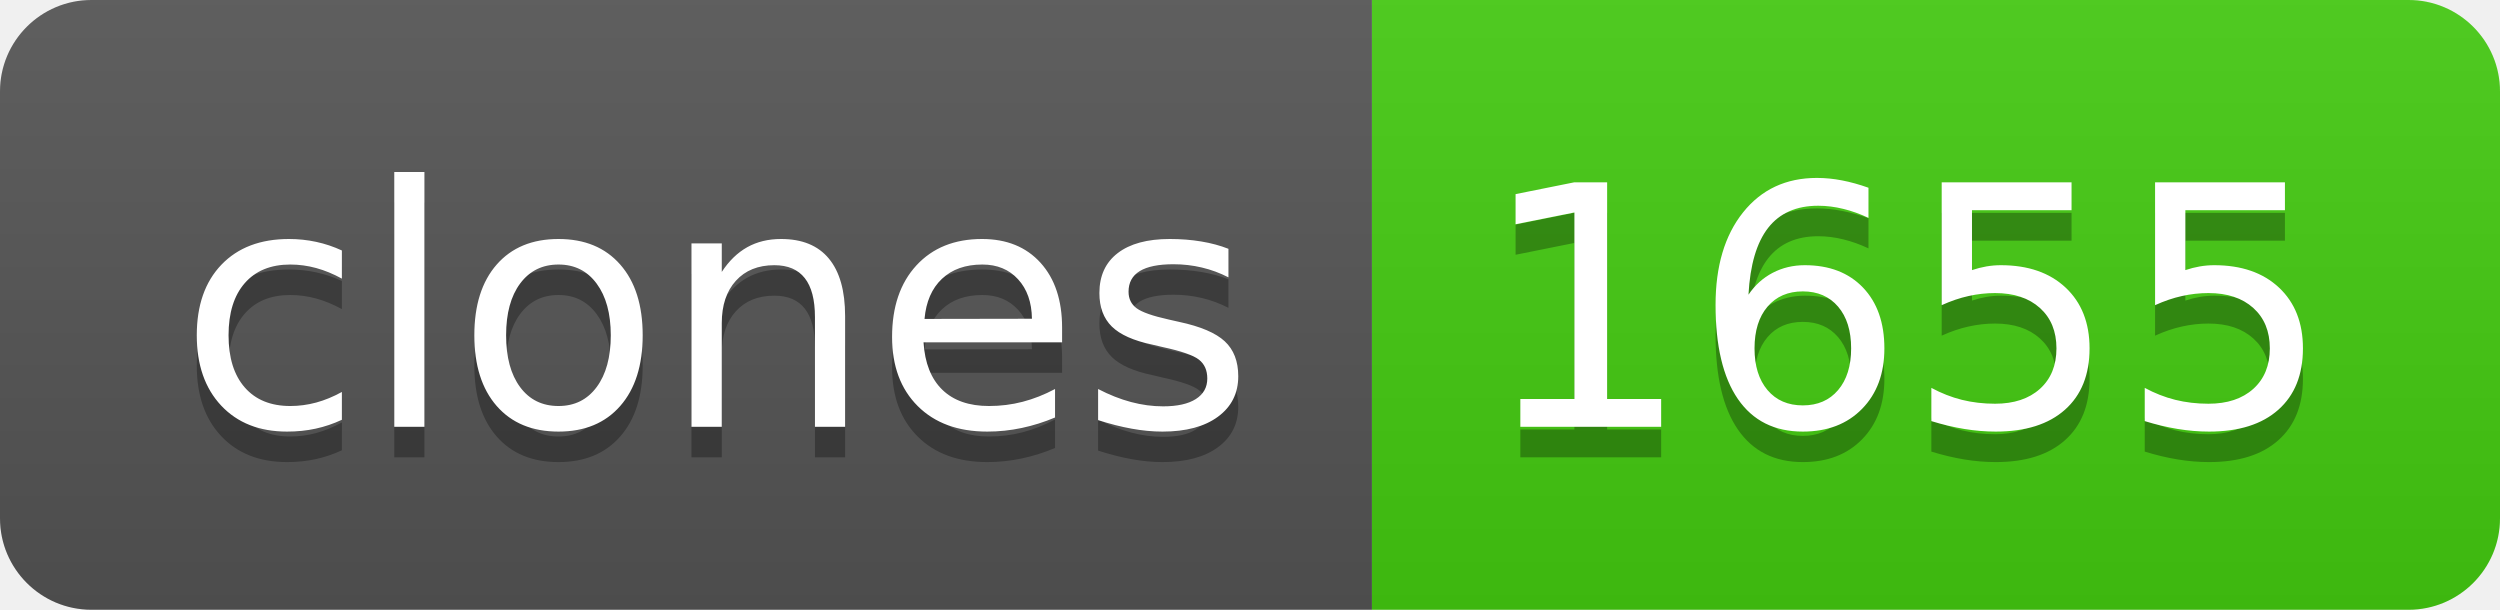
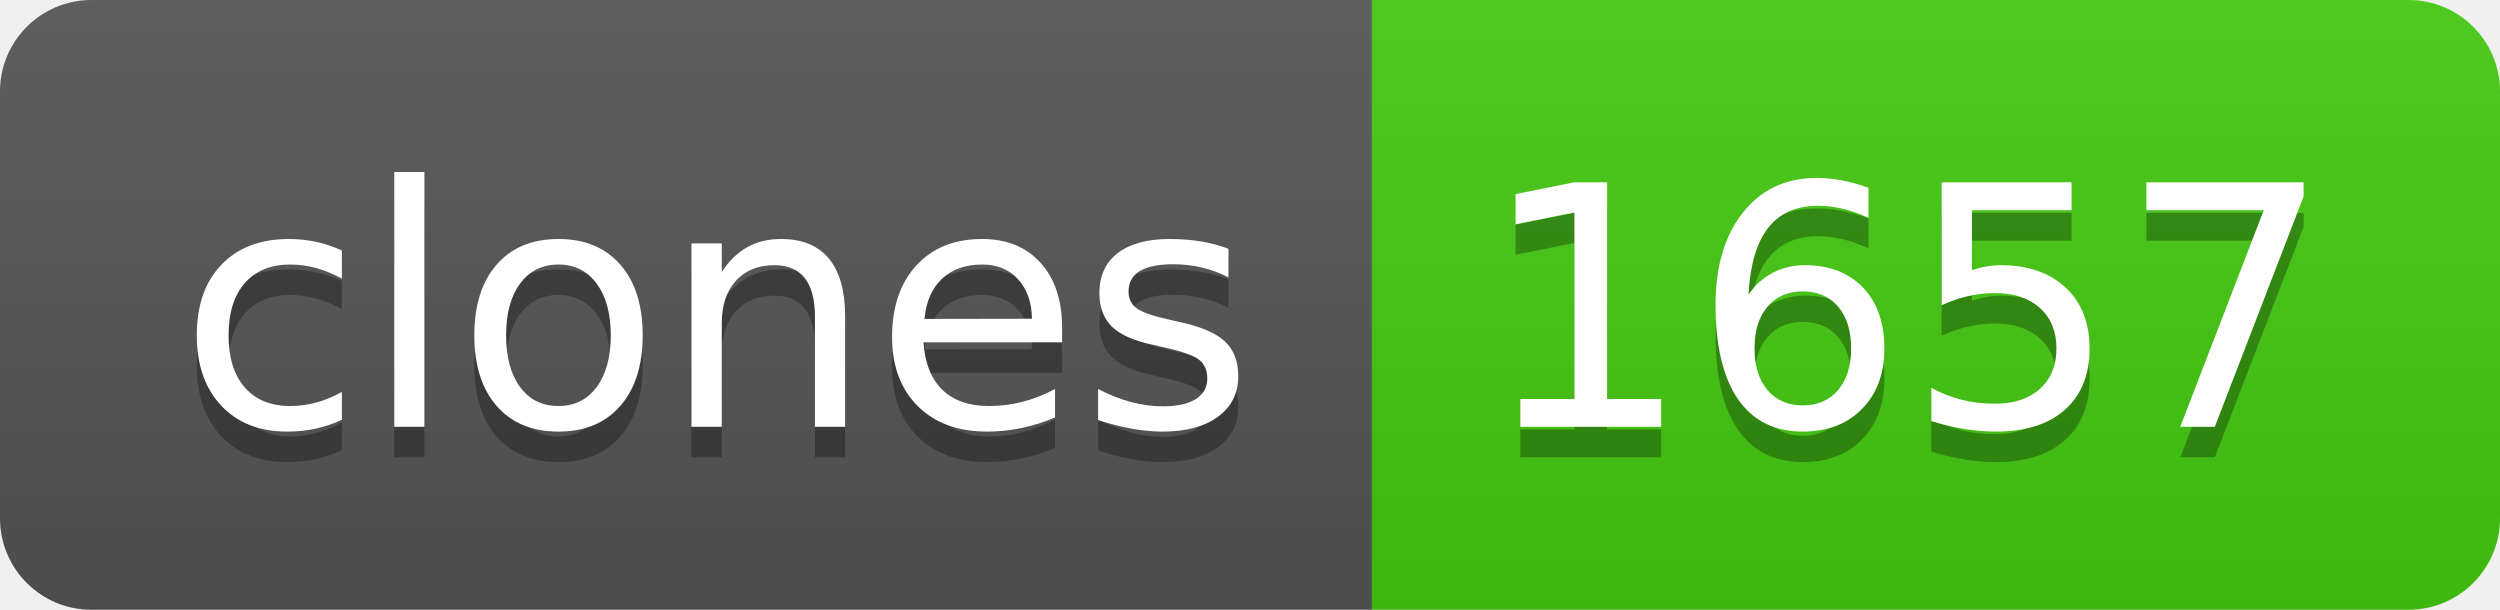
- <svg xmlns="http://www.w3.org/2000/svg" width="82" height="20" role="img" aria-label="clones: 1655">
+ <svg xmlns="http://www.w3.org/2000/svg" width="82" height="20" role="img" aria-label="clones: 1657">
  <linearGradient id="s" x2="0" y2="100%">
    <stop offset="0" stop-color="#bbb" stop-opacity=".1" />
    <stop offset="1" stop-opacity=".1" />
  </linearGradient>
  <clipPath id="r">
    <rect width="82" height="20" rx="3" fill="#fff" />
  </clipPath>
  <g clip-path="url(#r)">
    <rect width="45" height="20" fill="#555" />
    <rect x="45" width="37" height="20" fill="#4c1" />
    <rect width="82" height="20" fill="url(#s)" />
  </g>
  <g fill="#fff" text-anchor="middle" font-family="Verdana,Geneva,DejaVu Sans,sans-serif" text-rendering="geometricPrecision" font-size="110">
    <text aria-hidden="true" x="235" y="150" fill="#010101" fill-opacity=".3" transform="scale(.1)" textLength="350">clones</text>
    <text x="235" y="140" transform="scale(.1)" fill="#fff" textLength="350">clones</text>
-     <text aria-hidden="true" x="625" y="150" fill="#010101" fill-opacity=".3" transform="scale(.1)" textLength="270">1655</text>
-     <text x="625" y="140" transform="scale(.1)" fill="#fff" textLength="270">1655</text>
+     <text aria-hidden="true" x="625" y="150" fill="#010101" fill-opacity=".3" transform="scale(.1)" textLength="270">1657</text>
+     <text x="625" y="140" transform="scale(.1)" fill="#fff" textLength="270">1657</text>
  </g>
</svg>
